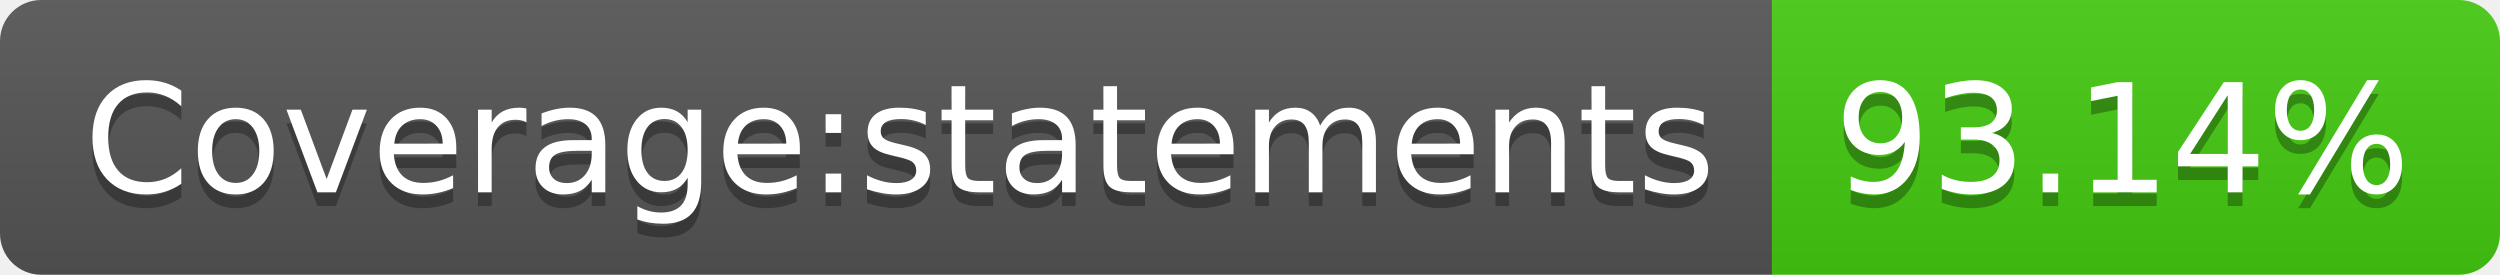
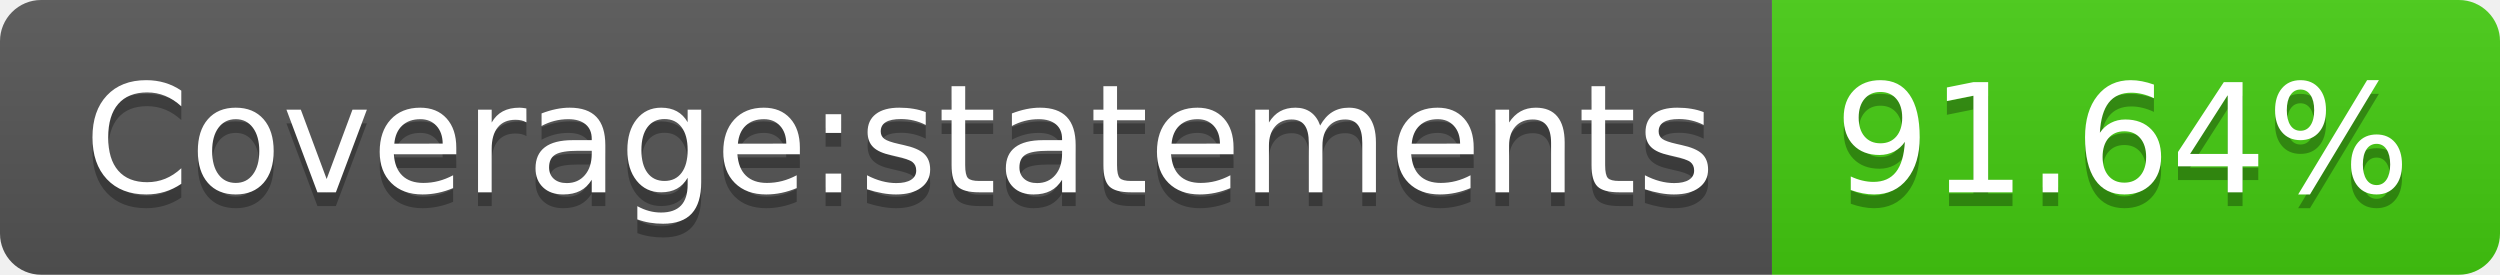
- <svg xmlns="http://www.w3.org/2000/svg" width="182" height="20" role="img" aria-label="Coverage:statements: 93.14%">
+ <svg xmlns="http://www.w3.org/2000/svg" width="182" height="20" role="img" aria-label="Coverage:statements: 91.64%">
  <linearGradient id="s" x2="0" y2="100%">
    <stop offset="0" stop-color="#bbb" stop-opacity=".1" />
    <stop offset="1" stop-opacity=".1" />
  </linearGradient>
  <clipPath id="r">
    <rect width="182" height="20" rx="3" fill="#fff" />
  </clipPath>
  <g clip-path="url(#r)">
    <rect width="129" height="20" fill="#555" />
    <rect x="129" width="53" height="20" fill="#4c1" />
    <rect width="182" height="20" fill="url(#s)" />
  </g>
  <g fill="#fff" text-anchor="middle" font-family="Verdana,Geneva,DejaVu Sans,sans-serif" text-rendering="geometricPrecision" font-size="110">
    <text aria-hidden="true" x="655" y="150" fill="#010101" fill-opacity=".3" transform="scale(.1)" textLength="1190">Coverage:statements</text>
    <text x="655" y="140" transform="scale(.1)" fill="#fff" textLength="1190">Coverage:statements</text>
-     <text aria-hidden="true" x="1545" y="150" fill="#010101" fill-opacity=".3" transform="scale(.1)" textLength="430">93.14%</text>
-     <text x="1545" y="140" transform="scale(.1)" fill="#fff" textLength="430">93.14%</text>
+     <text aria-hidden="true" x="1545" y="150" fill="#010101" fill-opacity=".3" transform="scale(.1)" textLength="430">91.64%</text>
+     <text x="1545" y="140" transform="scale(.1)" fill="#fff" textLength="430">91.64%</text>
  </g>
</svg>
